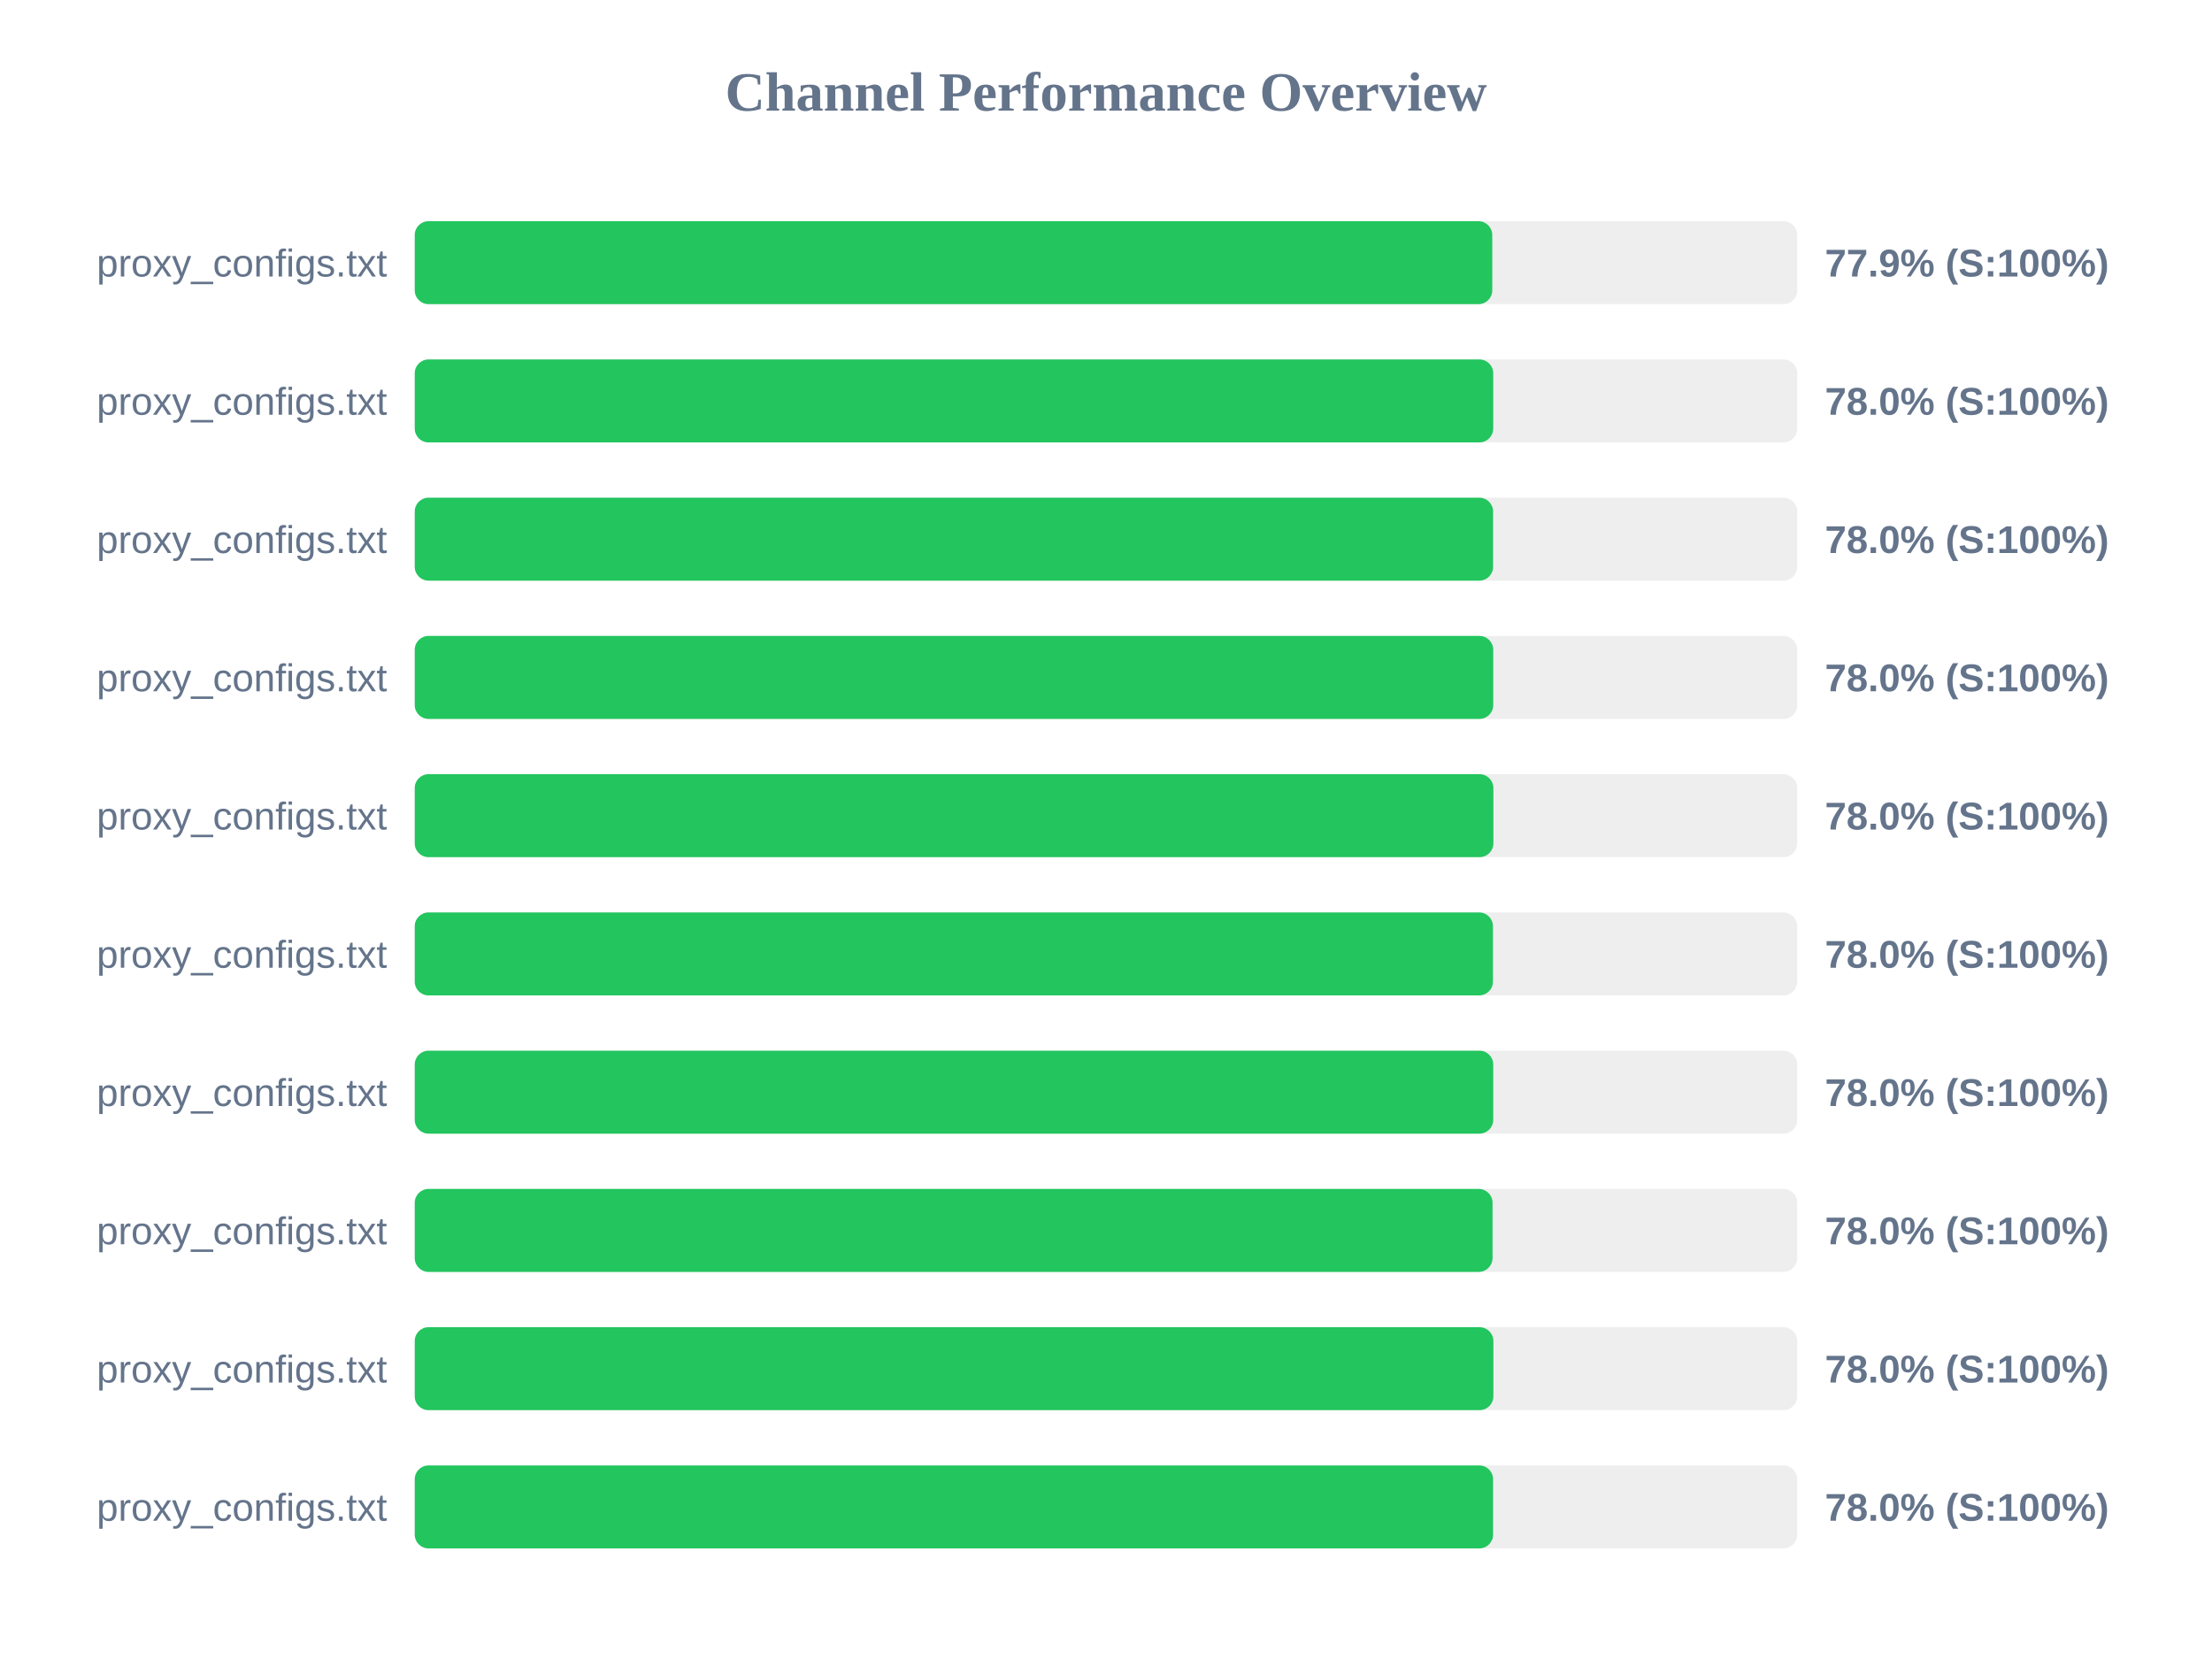
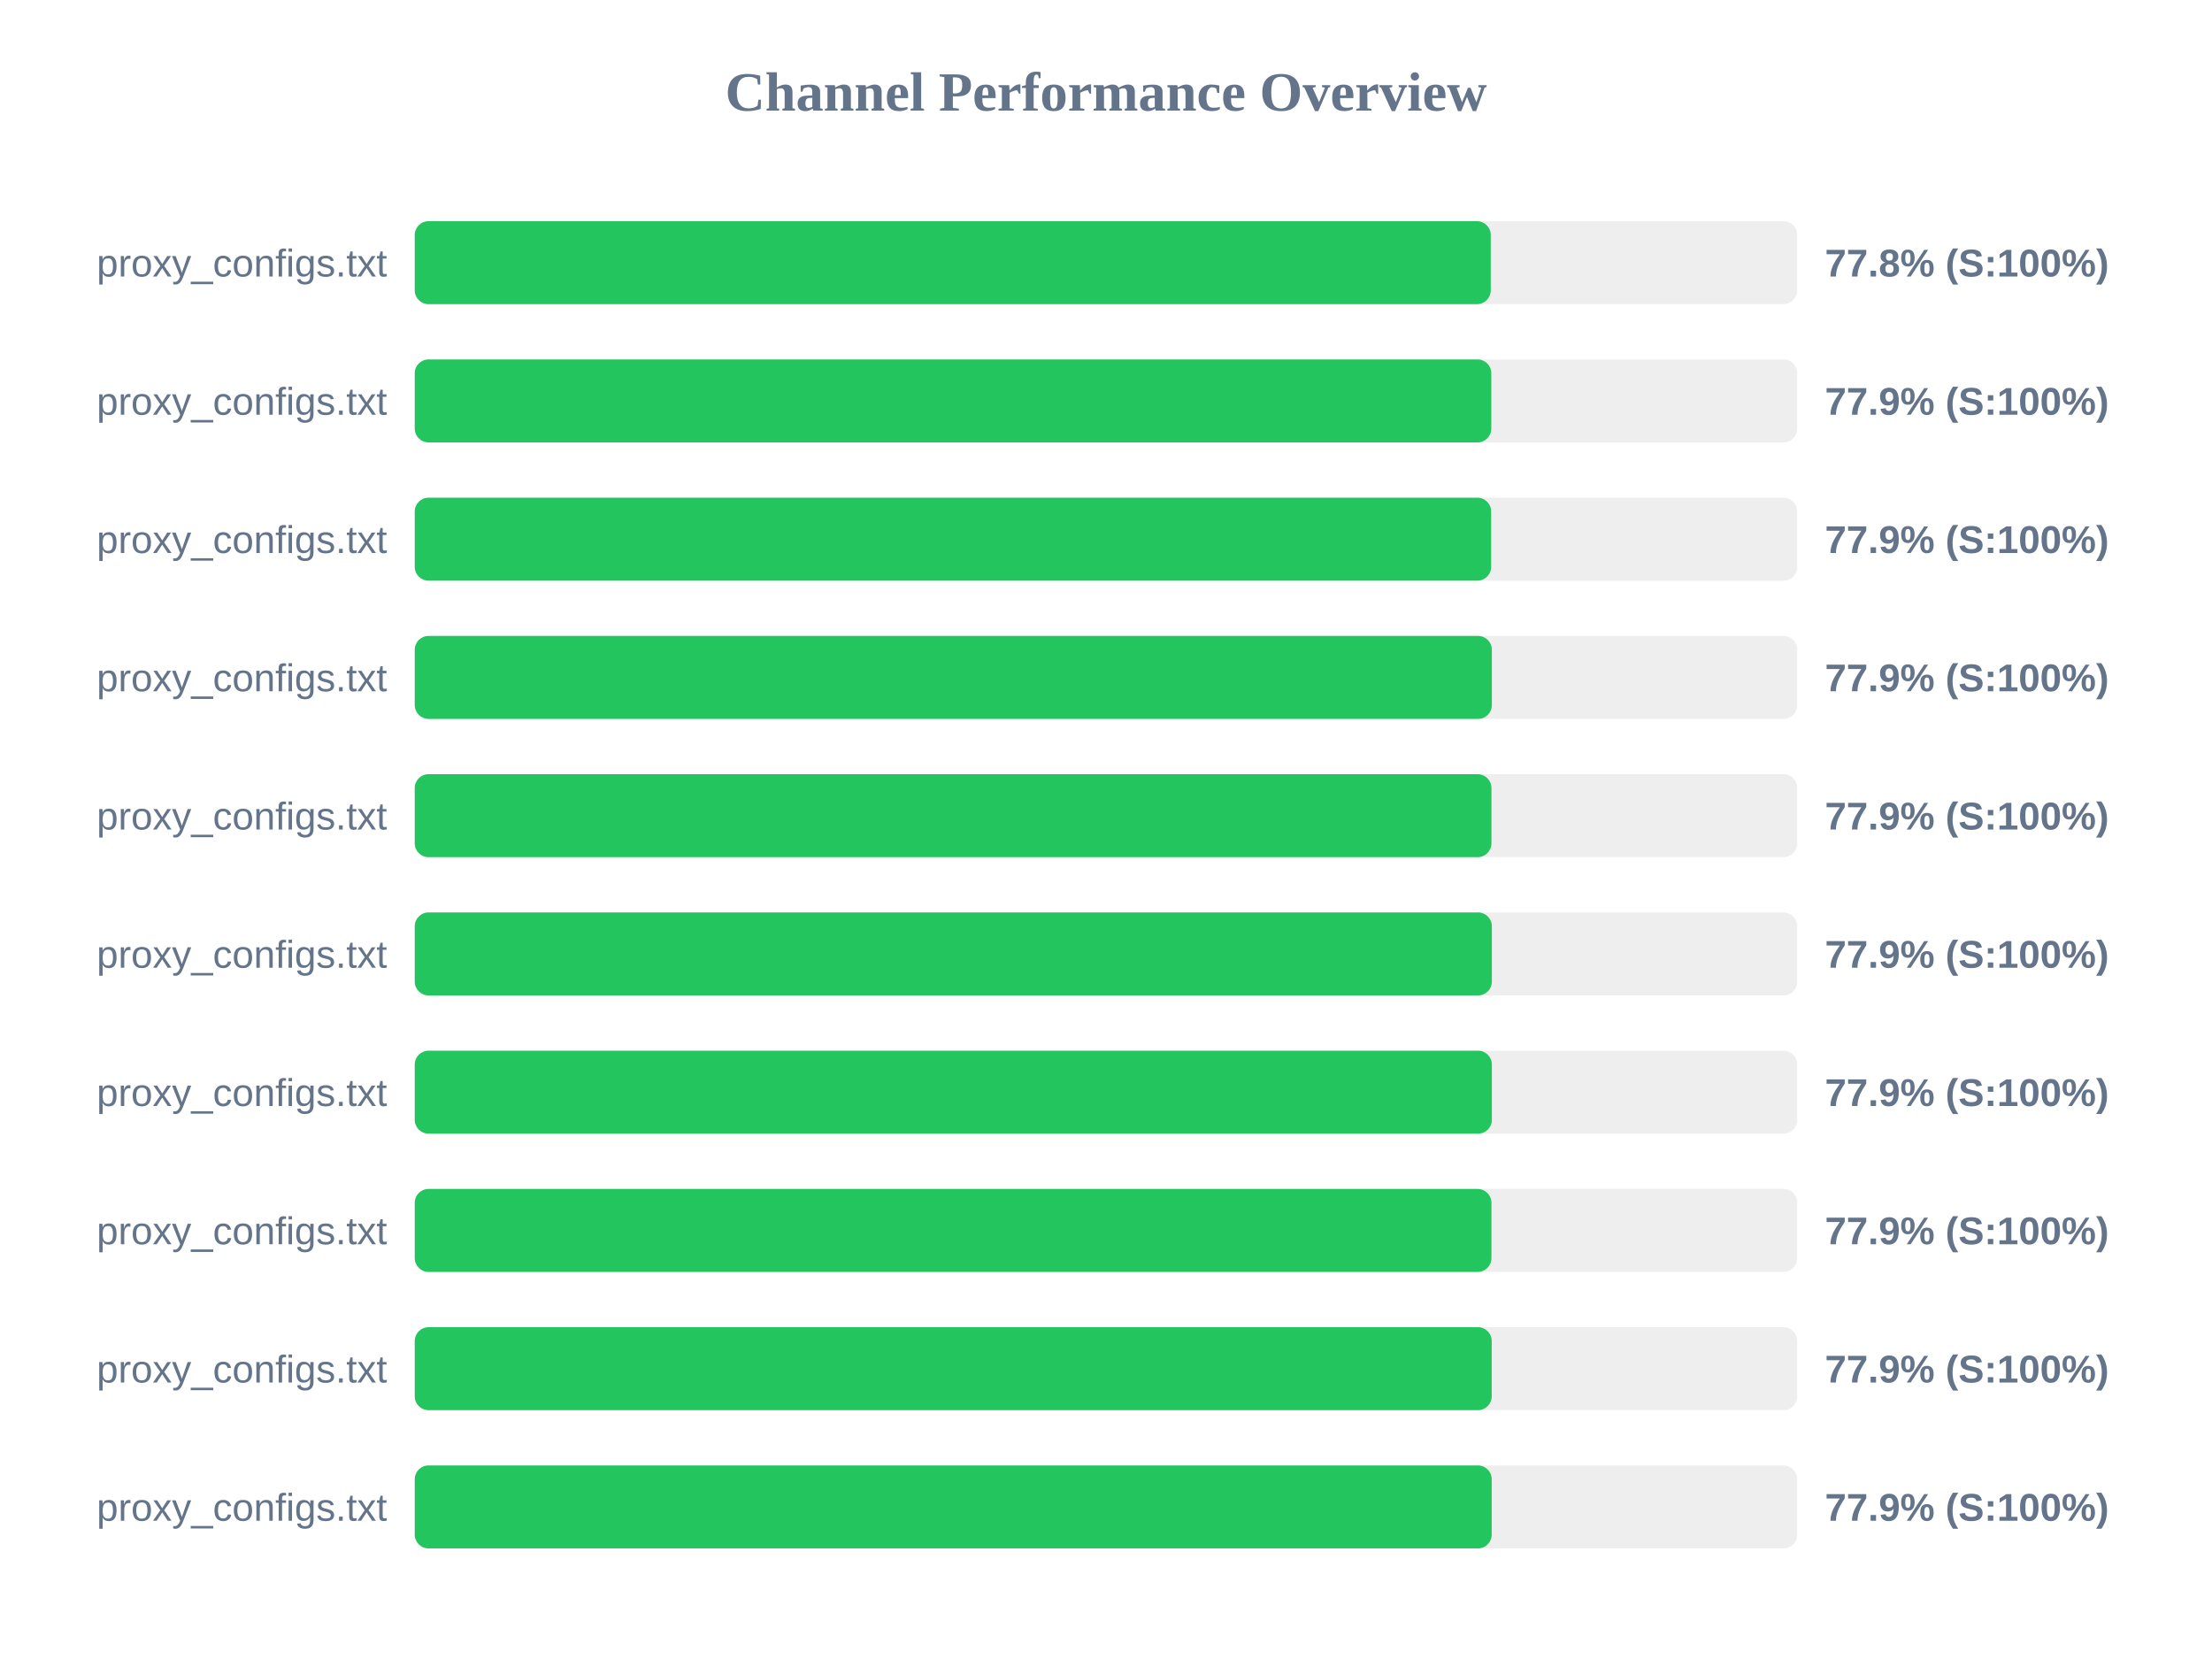
<svg xmlns="http://www.w3.org/2000/svg" width="800" height="600" version="1.1">
  <style>
        .row { font: 14px Arial; fill: #64748b; }
        .score { font: bold 14px Arial; fill: #64748b; }
    </style>
  <text x="400" y="40" text-anchor="middle" font-size="20px" font-weight="bold" fill="#64748b">Channel Performance Overview</text>
  <rect x="150" y="80" width="500" height="30" fill="#eee" rx="5" />
-   <rect x="150" y="80" width="389.7" height="30" fill="#22c55e" rx="5" />
+   <rect x="150" y="80" width="389.15" height="30" fill="#22c55e" rx="5" />
  <text x="140" y="100" text-anchor="end" class="row">proxy_configs.txt</text>
-   <text x="660" y="100" text-anchor="start" class="score">77.9% (S:100%)</text>
+   <text x="660" y="100" text-anchor="start" class="score">77.8% (S:100%)</text>
  <rect x="150" y="130" width="500" height="30" fill="#eee" rx="5" />
-   <rect x="150" y="130" width="390.05" height="30" fill="#22c55e" rx="5" />
+   <rect x="150" y="130" width="389.35" height="30" fill="#22c55e" rx="5" />
  <text x="140" y="150" text-anchor="end" class="row">proxy_configs.txt</text>
-   <text x="660" y="150" text-anchor="start" class="score">78.0% (S:100%)</text>
+   <text x="660" y="150" text-anchor="start" class="score">77.9% (S:100%)</text>
  <rect x="150" y="180" width="500" height="30" fill="#eee" rx="5" />
-   <rect x="150" y="180" width="390.0" height="30" fill="#22c55e" rx="5" />
+   <rect x="150" y="180" width="389.3" height="30" fill="#22c55e" rx="5" />
  <text x="140" y="200" text-anchor="end" class="row">proxy_configs.txt</text>
-   <text x="660" y="200" text-anchor="start" class="score">78.0% (S:100%)</text>
+   <text x="660" y="200" text-anchor="start" class="score">77.9% (S:100%)</text>
  <rect x="150" y="230" width="500" height="30" fill="#eee" rx="5" />
-   <rect x="150" y="230" width="390.05" height="30" fill="#22c55e" rx="5" />
+   <rect x="150" y="230" width="389.55" height="30" fill="#22c55e" rx="5" />
  <text x="140" y="250" text-anchor="end" class="row">proxy_configs.txt</text>
-   <text x="660" y="250" text-anchor="start" class="score">78.0% (S:100%)</text>
+   <text x="660" y="250" text-anchor="start" class="score">77.9% (S:100%)</text>
  <rect x="150" y="280" width="500" height="30" fill="#eee" rx="5" />
-   <rect x="150" y="280" width="390.1" height="30" fill="#22c55e" rx="5" />
+   <rect x="150" y="280" width="389.4" height="30" fill="#22c55e" rx="5" />
  <text x="140" y="300" text-anchor="end" class="row">proxy_configs.txt</text>
-   <text x="660" y="300" text-anchor="start" class="score">78.0% (S:100%)</text>
+   <text x="660" y="300" text-anchor="start" class="score">77.9% (S:100%)</text>
  <rect x="150" y="330" width="500" height="30" fill="#eee" rx="5" />
-   <rect x="150" y="330" width="389.95" height="30" fill="#22c55e" rx="5" />
+   <rect x="150" y="330" width="389.55" height="30" fill="#22c55e" rx="5" />
  <text x="140" y="350" text-anchor="end" class="row">proxy_configs.txt</text>
-   <text x="660" y="350" text-anchor="start" class="score">78.0% (S:100%)</text>
+   <text x="660" y="350" text-anchor="start" class="score">77.9% (S:100%)</text>
  <rect x="150" y="380" width="500" height="30" fill="#eee" rx="5" />
-   <rect x="150" y="380" width="390.05" height="30" fill="#22c55e" rx="5" />
+   <rect x="150" y="380" width="389.55" height="30" fill="#22c55e" rx="5" />
  <text x="140" y="400" text-anchor="end" class="row">proxy_configs.txt</text>
-   <text x="660" y="400" text-anchor="start" class="score">78.0% (S:100%)</text>
+   <text x="660" y="400" text-anchor="start" class="score">77.9% (S:100%)</text>
  <rect x="150" y="430" width="500" height="30" fill="#eee" rx="5" />
-   <rect x="150" y="430" width="389.8" height="30" fill="#22c55e" rx="5" />
+   <rect x="150" y="430" width="389.4" height="30" fill="#22c55e" rx="5" />
  <text x="140" y="450" text-anchor="end" class="row">proxy_configs.txt</text>
-   <text x="660" y="450" text-anchor="start" class="score">78.0% (S:100%)</text>
+   <text x="660" y="450" text-anchor="start" class="score">77.9% (S:100%)</text>
  <rect x="150" y="480" width="500" height="30" fill="#eee" rx="5" />
-   <rect x="150" y="480" width="390.1" height="30" fill="#22c55e" rx="5" />
+   <rect x="150" y="480" width="389.5" height="30" fill="#22c55e" rx="5" />
  <text x="140" y="500" text-anchor="end" class="row">proxy_configs.txt</text>
-   <text x="660" y="500" text-anchor="start" class="score">78.0% (S:100%)</text>
+   <text x="660" y="500" text-anchor="start" class="score">77.9% (S:100%)</text>
  <rect x="150" y="530" width="500" height="30" fill="#eee" rx="5" />
-   <rect x="150" y="530" width="390.0" height="30" fill="#22c55e" rx="5" />
+   <rect x="150" y="530" width="389.5" height="30" fill="#22c55e" rx="5" />
  <text x="140" y="550" text-anchor="end" class="row">proxy_configs.txt</text>
-   <text x="660" y="550" text-anchor="start" class="score">78.0% (S:100%)</text>
+   <text x="660" y="550" text-anchor="start" class="score">77.9% (S:100%)</text>
</svg>
